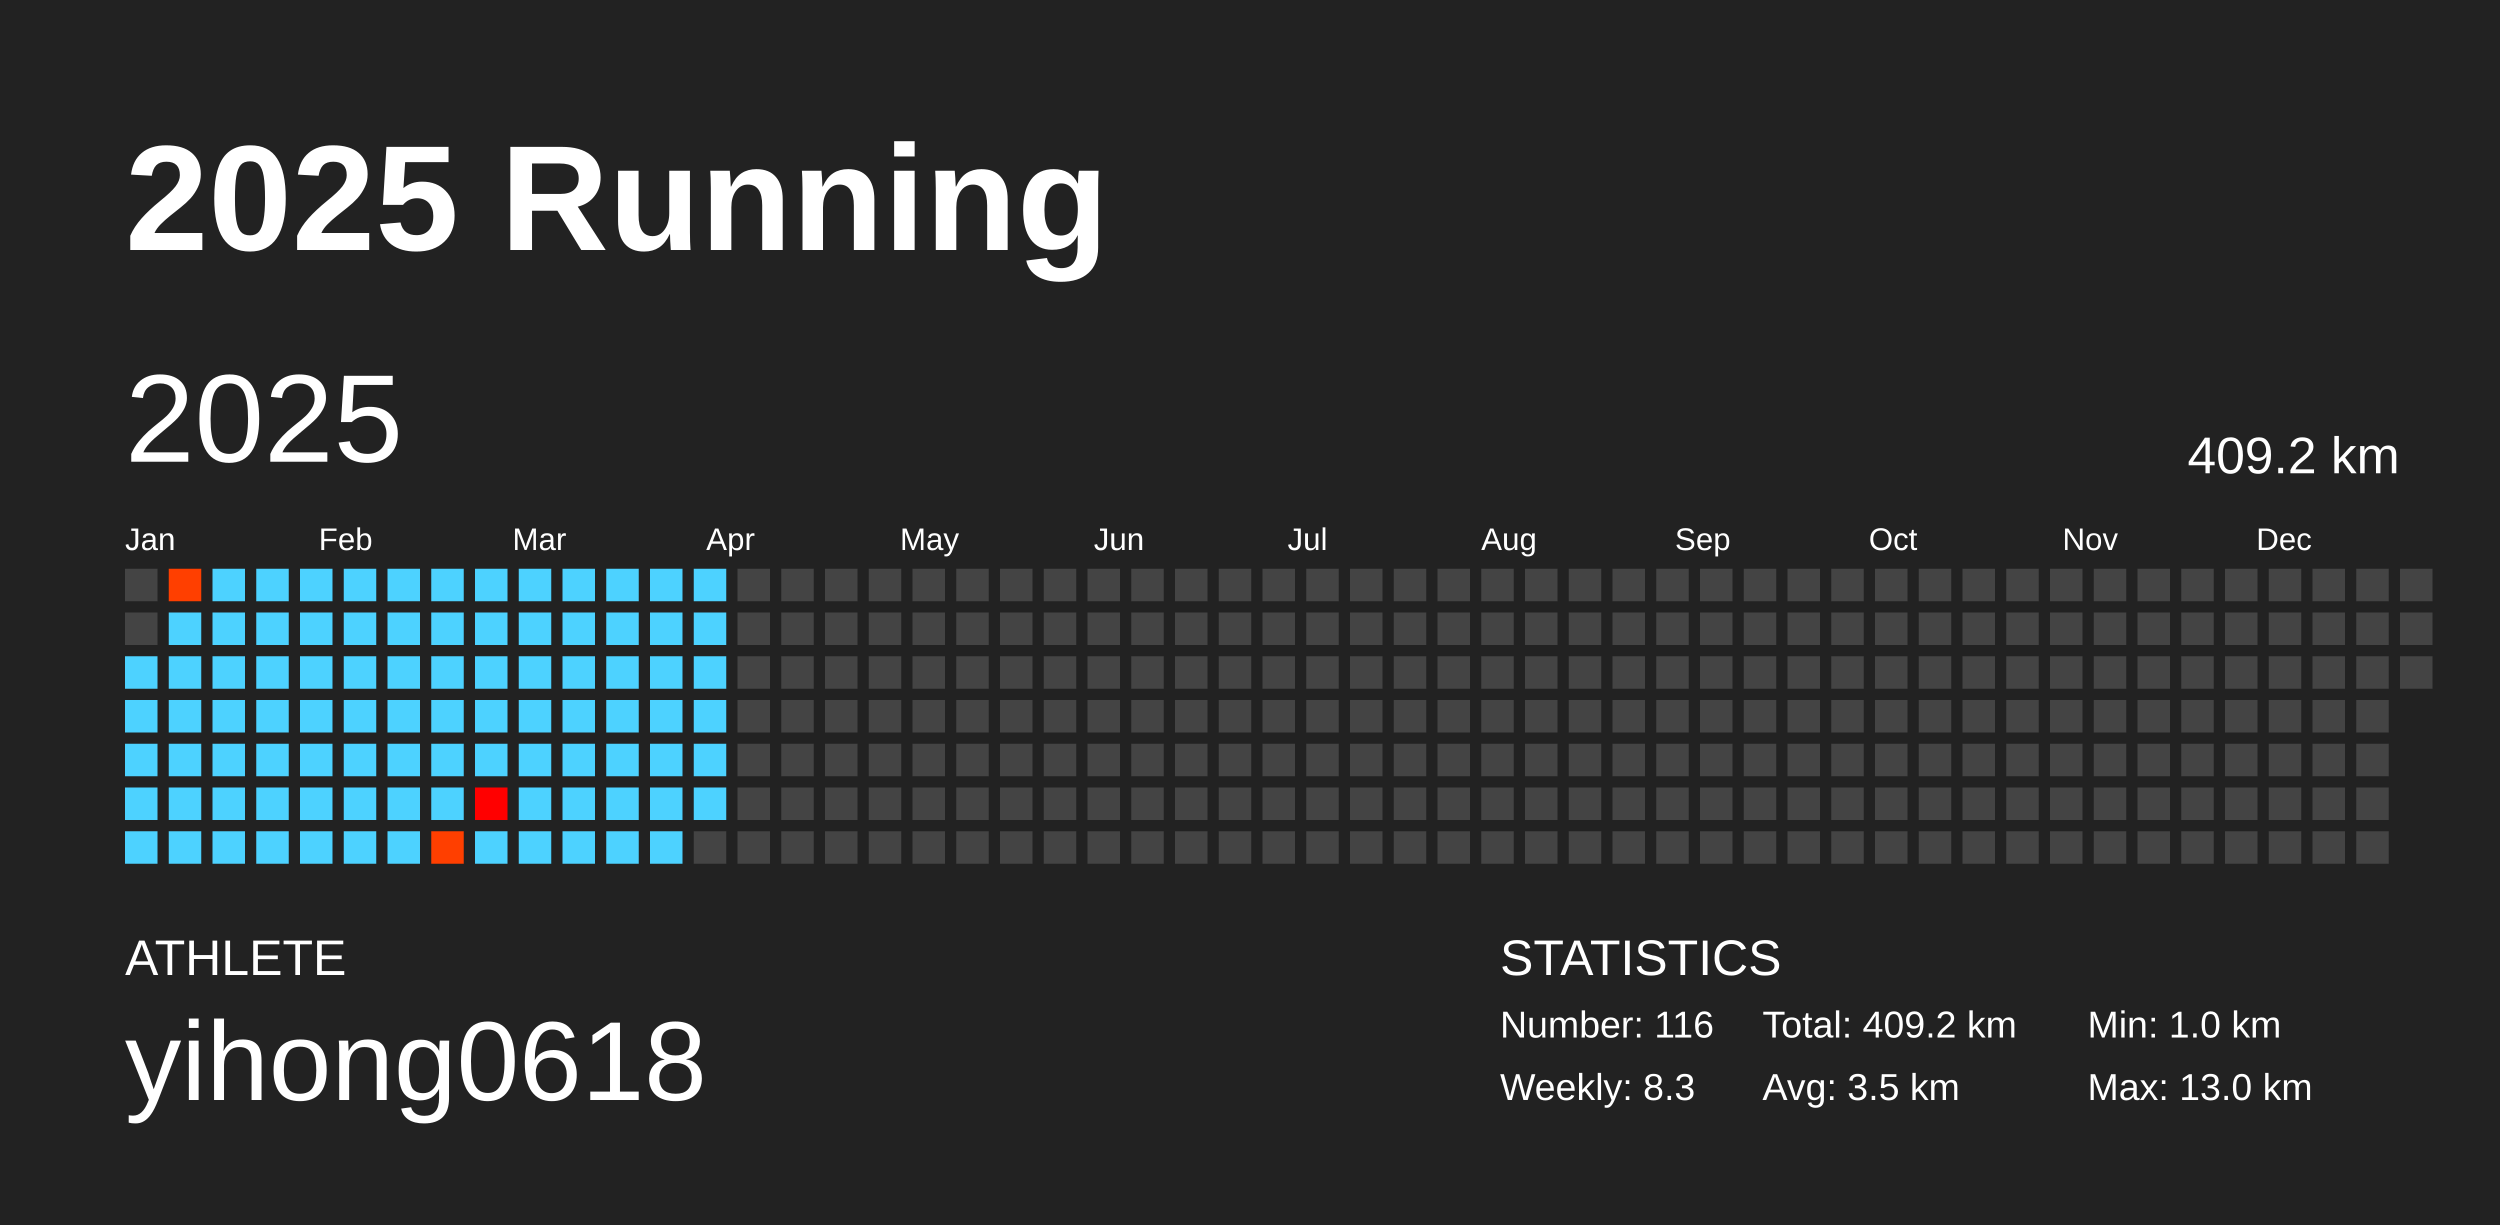
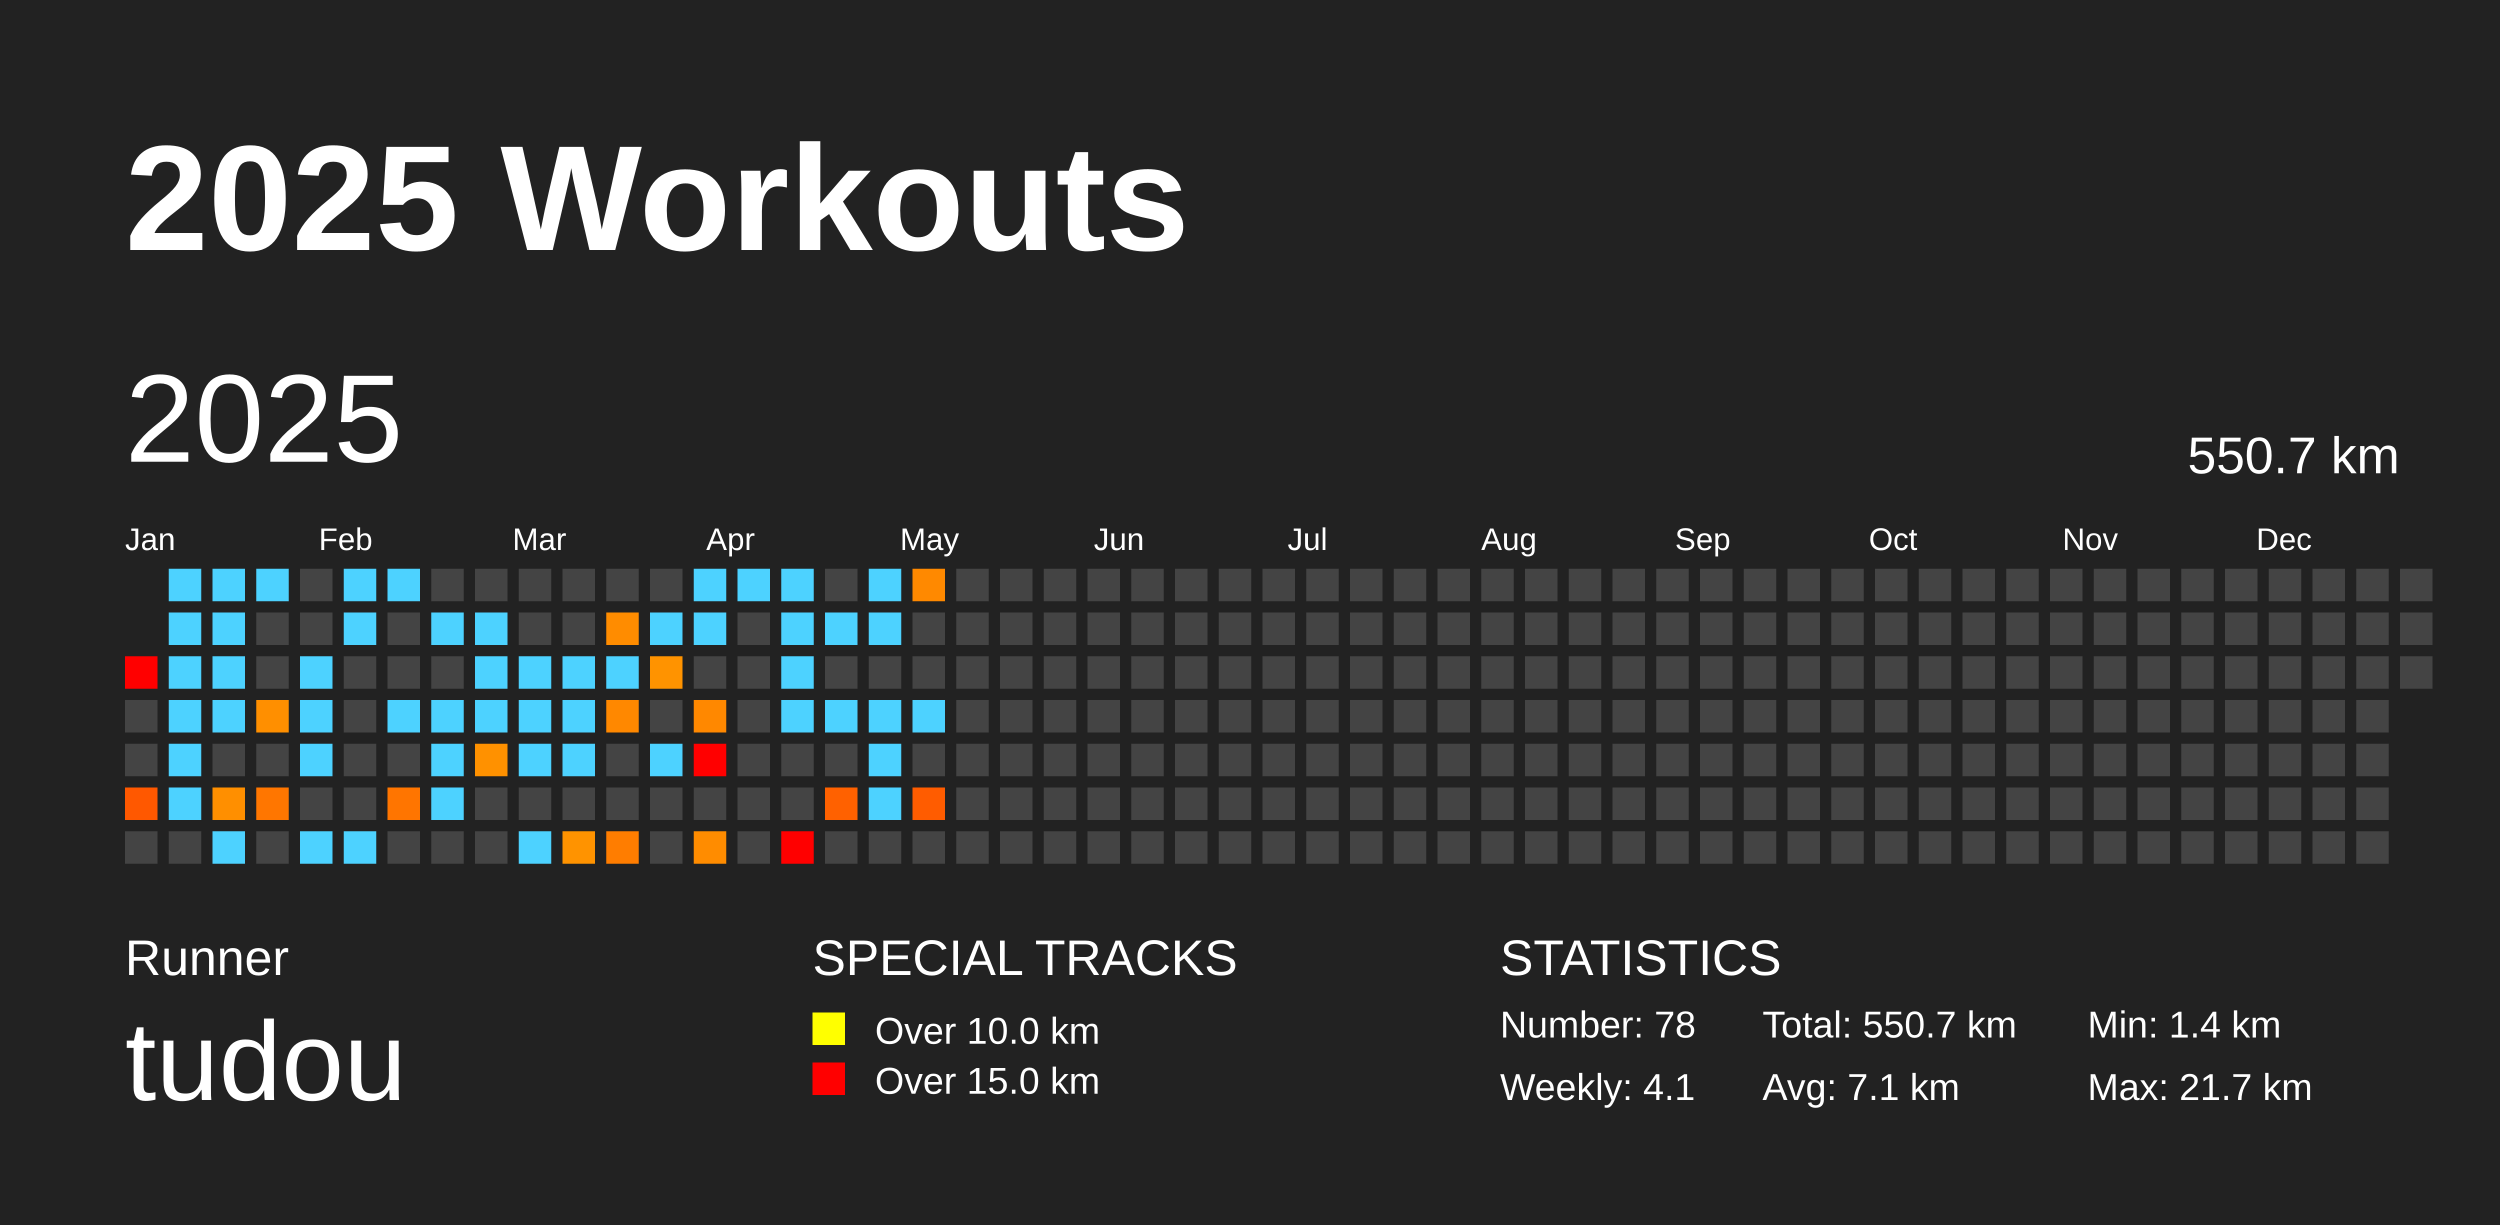
<svg xmlns="http://www.w3.org/2000/svg" baseProfile="full" height="98mm" version="1.1" viewBox="0,0,200,98" width="200mm">
  <defs />
  <rect fill="#222222" height="98" width="200" x="0" y="0" />
-   <text fill="#FFFFFF" style="font-size:12px; font-family:Arial; font-weight:bold;" x="10" y="20">2025 Running</text>
-   <text fill="#FFFFFF" style="font-size:4px; font-family:Arial" x="10" y="78">ATHLETE</text>
-   <text fill="#FFFFFF" style="font-size:9px; font-family:Arial" x="10" y="88">yihong0618</text>
+   <text fill="#FFFFFF" style="font-size:12px; font-family:Arial; font-weight:bold;" x="10" y="20">2025 Workouts</text>
+   <text fill="#FFFFFF" style="font-size:4px; font-family:Arial" x="10" y="78">Runner</text>
+   <text fill="#FFFFFF" style="font-size:9px; font-family:Arial" x="10" y="88">tudou</text>
+   <text fill="#FFFFFF" style="font-size:4px; font-family:Arial" x="65" y="78">SPECIAL TRACKS</text>
+   <rect fill="yellow" height="2.6" width="2.6" x="65" y="81" />
+   <text fill="#FFFFFF" style="font-size:3px; font-family:Arial" x="70" y="83.5">Over 10.0 km</text>
+   <rect fill="red" height="2.6" width="2.6" x="65" y="85" />
+   <text fill="#FFFFFF" style="font-size:3px; font-family:Arial" x="70" y="87.5">Over 15.0 km</text>
  <text fill="#FFFFFF" style="font-size:4px; font-family:Arial" x="120" y="78">STATISTICS</text>
-   <text fill="#FFFFFF" style="font-size:3px; font-family:Arial" x="120" y="83">Number: 116</text>
-   <text fill="#FFFFFF" style="font-size:3px; font-family:Arial" x="120" y="88">Weekly: 8.3</text>
-   <text fill="#FFFFFF" style="font-size:3px; font-family:Arial" x="141" y="83">Total: 409.2 km</text>
-   <text fill="#FFFFFF" style="font-size:3px; font-family:Arial" x="141" y="88">Avg: 3.5 km</text>
-   <text fill="#FFFFFF" style="font-size:3px; font-family:Arial" x="167" y="83">Min: 1.0 km</text>
-   <text fill="#FFFFFF" style="font-size:3px; font-family:Arial" x="167" y="88">Max: 13.0 km</text>
+   <text fill="#FFFFFF" style="font-size:3px; font-family:Arial" x="120" y="83">Number: 78</text>
+   <text fill="#FFFFFF" style="font-size:3px; font-family:Arial" x="120" y="88">Weekly: 4.1</text>
+   <text fill="#FFFFFF" style="font-size:3px; font-family:Arial" x="141" y="83">Total: 550.7 km</text>
+   <text fill="#FFFFFF" style="font-size:3px; font-family:Arial" x="141" y="88">Avg: 7.1 km</text>
+   <text fill="#FFFFFF" style="font-size:3px; font-family:Arial" x="167" y="83">Min: 1.4 km</text>
+   <text fill="#FFFFFF" style="font-size:3px; font-family:Arial" x="167" y="88">Max: 21.7 km</text>
  <text dominant-baseline="hanging" fill="#FFFFFF" style="font-size:10.0px; font-family:Arial;" x="10" y="30">2025</text>
-   <text dominant-baseline="hanging" fill="#FFFFFF" style="font-size:4.125px; font-family:Arial;" x="175" y="35">409.2 km</text>
+   <text dominant-baseline="hanging" fill="#FFFFFF" style="font-size:4.125px; font-family:Arial;" x="175" y="35">550.7 km</text>
  <text fill="#FFFFFF" style="font-size:2.5px; font-family:Arial" x="10.0" y="44">Jan</text>
  <text fill="#FFFFFF" style="font-size:2.5px; font-family:Arial" x="25.5" y="44">Feb</text>
  <text fill="#FFFFFF" style="font-size:2.5px; font-family:Arial" x="41.0" y="44">Mar</text>
  <text fill="#FFFFFF" style="font-size:2.5px; font-family:Arial" x="56.5" y="44">Apr</text>
  <text fill="#FFFFFF" style="font-size:2.5px; font-family:Arial" x="72.0" y="44">May</text>
  <text fill="#FFFFFF" style="font-size:2.5px; font-family:Arial" x="87.5" y="44">Jun</text>
  <text fill="#FFFFFF" style="font-size:2.5px; font-family:Arial" x="103.0" y="44">Jul</text>
  <text fill="#FFFFFF" style="font-size:2.5px; font-family:Arial" x="118.5" y="44">Aug</text>
  <text fill="#FFFFFF" style="font-size:2.5px; font-family:Arial" x="134.0" y="44">Sep</text>
  <text fill="#FFFFFF" style="font-size:2.5px; font-family:Arial" x="149.5" y="44">Oct</text>
  <text fill="#FFFFFF" style="font-size:2.5px; font-family:Arial" x="165.0" y="44">Nov</text>
  <text fill="#FFFFFF" style="font-size:2.5px; font-family:Arial" x="180.5" y="44">Dec</text>
-   <rect fill="#444444" height="2.6" width="2.6" x="10.0" y="45.5" />
-   <rect fill="#444444" height="2.6" width="2.6" x="10.0" y="49.0" />
-   <rect fill="#4dd2ff" height="2.6" width="2.6" x="10.0" y="52.5" />
-   <rect fill="#4dd2ff" height="2.6" width="2.6" x="10.0" y="56.0" />
-   <rect fill="#4dd2ff" height="2.6" width="2.6" x="10.0" y="59.5" />
-   <rect fill="#4dd2ff" height="2.6" width="2.6" x="10.0" y="63.0" />
-   <rect fill="#4dd2ff" height="2.6" width="2.6" x="10.0" y="66.5" />
-   <rect fill="#ff3f00" height="2.6" width="2.6" x="13.5" y="45.5" />
+   <rect fill="red" height="2.6" width="2.6" x="10.0" y="52.5" />
+   <rect fill="#444444" height="2.6" width="2.6" x="10.0" y="56.0" />
+   <rect fill="#444444" height="2.6" width="2.6" x="10.0" y="59.5" />
+   <rect fill="#ff5800" height="2.6" width="2.6" x="10.0" y="63.0" />
+   <rect fill="#444444" height="2.6" width="2.6" x="10.0" y="66.5" />
+   <rect fill="#4dd2ff" height="2.6" width="2.6" x="13.5" y="45.5" />
  <rect fill="#4dd2ff" height="2.6" width="2.6" x="13.5" y="49.0" />
  <rect fill="#4dd2ff" height="2.6" width="2.6" x="13.5" y="52.5" />
  <rect fill="#4dd2ff" height="2.6" width="2.6" x="13.5" y="56.0" />
  <rect fill="#4dd2ff" height="2.6" width="2.6" x="13.5" y="59.5" />
  <rect fill="#4dd2ff" height="2.6" width="2.6" x="13.5" y="63.0" />
-   <rect fill="#4dd2ff" height="2.6" width="2.6" x="13.5" y="66.5" />
+   <rect fill="#444444" height="2.6" width="2.6" x="13.5" y="66.5" />
  <rect fill="#4dd2ff" height="2.6" width="2.6" x="17.0" y="45.5" />
  <rect fill="#4dd2ff" height="2.6" width="2.6" x="17.0" y="49.0" />
  <rect fill="#4dd2ff" height="2.6" width="2.6" x="17.0" y="52.5" />
  <rect fill="#4dd2ff" height="2.6" width="2.6" x="17.0" y="56.0" />
-   <rect fill="#4dd2ff" height="2.6" width="2.6" x="17.0" y="59.5" />
-   <rect fill="#4dd2ff" height="2.6" width="2.6" x="17.0" y="63.0" />
+   <rect fill="#444444" height="2.6" width="2.6" x="17.0" y="59.5" />
+   <rect fill="#ff8f00" height="2.6" width="2.6" x="17.0" y="63.0" />
  <rect fill="#4dd2ff" height="2.6" width="2.6" x="17.0" y="66.5" />
  <rect fill="#4dd2ff" height="2.6" width="2.6" x="20.5" y="45.5" />
-   <rect fill="#4dd2ff" height="2.6" width="2.6" x="20.5" y="49.0" />
-   <rect fill="#4dd2ff" height="2.6" width="2.6" x="20.5" y="52.5" />
-   <rect fill="#4dd2ff" height="2.6" width="2.6" x="20.5" y="56.0" />
-   <rect fill="#4dd2ff" height="2.6" width="2.6" x="20.5" y="59.5" />
-   <rect fill="#4dd2ff" height="2.6" width="2.6" x="20.5" y="63.0" />
-   <rect fill="#4dd2ff" height="2.6" width="2.6" x="20.5" y="66.5" />
-   <rect fill="#4dd2ff" height="2.6" width="2.6" x="24.0" y="45.5" />
-   <rect fill="#4dd2ff" height="2.6" width="2.6" x="24.0" y="49.0" />
+   <rect fill="#444444" height="2.6" width="2.6" x="20.5" y="49.0" />
+   <rect fill="#444444" height="2.6" width="2.6" x="20.5" y="52.5" />
+   <rect fill="#ff8f00" height="2.6" width="2.6" x="20.5" y="56.0" />
+   <rect fill="#444444" height="2.6" width="2.6" x="20.5" y="59.5" />
+   <rect fill="#ff7600" height="2.6" width="2.6" x="20.5" y="63.0" />
+   <rect fill="#444444" height="2.6" width="2.6" x="20.5" y="66.5" />
+   <rect fill="#444444" height="2.6" width="2.6" x="24.0" y="45.5" />
+   <rect fill="#444444" height="2.6" width="2.6" x="24.0" y="49.0" />
  <rect fill="#4dd2ff" height="2.6" width="2.6" x="24.0" y="52.5" />
  <rect fill="#4dd2ff" height="2.6" width="2.6" x="24.0" y="56.0" />
  <rect fill="#4dd2ff" height="2.6" width="2.6" x="24.0" y="59.5" />
-   <rect fill="#4dd2ff" height="2.6" width="2.6" x="24.0" y="63.0" />
+   <rect fill="#444444" height="2.6" width="2.6" x="24.0" y="63.0" />
  <rect fill="#4dd2ff" height="2.6" width="2.6" x="24.0" y="66.5" />
  <rect fill="#4dd2ff" height="2.6" width="2.6" x="27.5" y="45.5" />
  <rect fill="#4dd2ff" height="2.6" width="2.6" x="27.5" y="49.0" />
-   <rect fill="#4dd2ff" height="2.6" width="2.6" x="27.5" y="52.5" />
-   <rect fill="#4dd2ff" height="2.6" width="2.6" x="27.5" y="56.0" />
-   <rect fill="#4dd2ff" height="2.6" width="2.6" x="27.5" y="59.5" />
-   <rect fill="#4dd2ff" height="2.6" width="2.6" x="27.5" y="63.0" />
+   <rect fill="#444444" height="2.6" width="2.6" x="27.5" y="52.5" />
+   <rect fill="#444444" height="2.6" width="2.6" x="27.5" y="56.0" />
+   <rect fill="#444444" height="2.6" width="2.6" x="27.5" y="59.5" />
+   <rect fill="#444444" height="2.6" width="2.6" x="27.5" y="63.0" />
  <rect fill="#4dd2ff" height="2.6" width="2.6" x="27.5" y="66.5" />
  <rect fill="#4dd2ff" height="2.6" width="2.6" x="31.0" y="45.5" />
-   <rect fill="#4dd2ff" height="2.6" width="2.6" x="31.0" y="49.0" />
-   <rect fill="#4dd2ff" height="2.6" width="2.6" x="31.0" y="52.5" />
+   <rect fill="#444444" height="2.6" width="2.6" x="31.0" y="49.0" />
+   <rect fill="#444444" height="2.6" width="2.6" x="31.0" y="52.5" />
  <rect fill="#4dd2ff" height="2.6" width="2.6" x="31.0" y="56.0" />
-   <rect fill="#4dd2ff" height="2.6" width="2.6" x="31.0" y="59.5" />
-   <rect fill="#4dd2ff" height="2.6" width="2.6" x="31.0" y="63.0" />
-   <rect fill="#4dd2ff" height="2.6" width="2.6" x="31.0" y="66.5" />
-   <rect fill="#4dd2ff" height="2.6" width="2.6" x="34.5" y="45.5" />
+   <rect fill="#444444" height="2.6" width="2.6" x="31.0" y="59.5" />
+   <rect fill="#ff7500" height="2.6" width="2.6" x="31.0" y="63.0" />
+   <rect fill="#444444" height="2.6" width="2.6" x="31.0" y="66.5" />
+   <rect fill="#444444" height="2.6" width="2.6" x="34.5" y="45.5" />
  <rect fill="#4dd2ff" height="2.6" width="2.6" x="34.5" y="49.0" />
-   <rect fill="#4dd2ff" height="2.6" width="2.6" x="34.5" y="52.5" />
+   <rect fill="#444444" height="2.6" width="2.6" x="34.5" y="52.5" />
  <rect fill="#4dd2ff" height="2.6" width="2.6" x="34.5" y="56.0" />
  <rect fill="#4dd2ff" height="2.6" width="2.6" x="34.5" y="59.5" />
  <rect fill="#4dd2ff" height="2.6" width="2.6" x="34.5" y="63.0" />
-   <rect fill="#ff3f00" height="2.6" width="2.6" x="34.5" y="66.5" />
-   <rect fill="#4dd2ff" height="2.6" width="2.6" x="38.0" y="45.5" />
+   <rect fill="#444444" height="2.6" width="2.6" x="34.5" y="66.5" />
+   <rect fill="#444444" height="2.6" width="2.6" x="38.0" y="45.5" />
  <rect fill="#4dd2ff" height="2.6" width="2.6" x="38.0" y="49.0" />
  <rect fill="#4dd2ff" height="2.6" width="2.6" x="38.0" y="52.5" />
  <rect fill="#4dd2ff" height="2.6" width="2.6" x="38.0" y="56.0" />
-   <rect fill="#4dd2ff" height="2.6" width="2.6" x="38.0" y="59.5" />
-   <rect fill="#ff0000" height="2.6" width="2.6" x="38.0" y="63.0" />
-   <rect fill="#4dd2ff" height="2.6" width="2.6" x="38.0" y="66.5" />
-   <rect fill="#4dd2ff" height="2.6" width="2.6" x="41.5" y="45.5" />
-   <rect fill="#4dd2ff" height="2.6" width="2.6" x="41.5" y="49.0" />
+   <rect fill="#ff9100" height="2.6" width="2.6" x="38.0" y="59.5" />
+   <rect fill="#444444" height="2.6" width="2.6" x="38.0" y="63.0" />
+   <rect fill="#444444" height="2.6" width="2.6" x="38.0" y="66.5" />
+   <rect fill="#444444" height="2.6" width="2.6" x="41.5" y="45.5" />
+   <rect fill="#444444" height="2.6" width="2.6" x="41.5" y="49.0" />
  <rect fill="#4dd2ff" height="2.6" width="2.6" x="41.5" y="52.5" />
  <rect fill="#4dd2ff" height="2.6" width="2.6" x="41.5" y="56.0" />
  <rect fill="#4dd2ff" height="2.6" width="2.6" x="41.5" y="59.5" />
-   <rect fill="#4dd2ff" height="2.6" width="2.6" x="41.5" y="63.0" />
+   <rect fill="#444444" height="2.6" width="2.6" x="41.5" y="63.0" />
  <rect fill="#4dd2ff" height="2.6" width="2.6" x="41.5" y="66.5" />
-   <rect fill="#4dd2ff" height="2.6" width="2.6" x="45.0" y="45.5" />
-   <rect fill="#4dd2ff" height="2.6" width="2.6" x="45.0" y="49.0" />
+   <rect fill="#444444" height="2.6" width="2.6" x="45.0" y="45.5" />
+   <rect fill="#444444" height="2.6" width="2.6" x="45.0" y="49.0" />
  <rect fill="#4dd2ff" height="2.6" width="2.6" x="45.0" y="52.5" />
  <rect fill="#4dd2ff" height="2.6" width="2.6" x="45.0" y="56.0" />
  <rect fill="#4dd2ff" height="2.6" width="2.6" x="45.0" y="59.5" />
-   <rect fill="#4dd2ff" height="2.6" width="2.6" x="45.0" y="63.0" />
-   <rect fill="#4dd2ff" height="2.6" width="2.6" x="45.0" y="66.5" />
-   <rect fill="#4dd2ff" height="2.6" width="2.6" x="48.5" y="45.5" />
-   <rect fill="#4dd2ff" height="2.6" width="2.6" x="48.5" y="49.0" />
+   <rect fill="#444444" height="2.6" width="2.6" x="45.0" y="63.0" />
+   <rect fill="#ff9300" height="2.6" width="2.6" x="45.0" y="66.5" />
+   <rect fill="#444444" height="2.6" width="2.6" x="48.5" y="45.5" />
+   <rect fill="#ff8c00" height="2.6" width="2.6" x="48.5" y="49.0" />
  <rect fill="#4dd2ff" height="2.6" width="2.6" x="48.5" y="52.5" />
-   <rect fill="#4dd2ff" height="2.6" width="2.6" x="48.5" y="56.0" />
-   <rect fill="#4dd2ff" height="2.6" width="2.6" x="48.5" y="59.5" />
-   <rect fill="#4dd2ff" height="2.6" width="2.6" x="48.5" y="63.0" />
-   <rect fill="#4dd2ff" height="2.6" width="2.6" x="48.5" y="66.5" />
-   <rect fill="#4dd2ff" height="2.6" width="2.6" x="52.0" y="45.5" />
+   <rect fill="#ff8800" height="2.6" width="2.6" x="48.5" y="56.0" />
+   <rect fill="#444444" height="2.6" width="2.6" x="48.5" y="59.5" />
+   <rect fill="#444444" height="2.6" width="2.6" x="48.5" y="63.0" />
+   <rect fill="#ff7d00" height="2.6" width="2.6" x="48.5" y="66.5" />
+   <rect fill="#444444" height="2.6" width="2.6" x="52.0" y="45.5" />
  <rect fill="#4dd2ff" height="2.6" width="2.6" x="52.0" y="49.0" />
-   <rect fill="#4dd2ff" height="2.6" width="2.6" x="52.0" y="52.5" />
-   <rect fill="#4dd2ff" height="2.6" width="2.6" x="52.0" y="56.0" />
+   <rect fill="#ff9300" height="2.6" width="2.6" x="52.0" y="52.5" />
+   <rect fill="#444444" height="2.6" width="2.6" x="52.0" y="56.0" />
  <rect fill="#4dd2ff" height="2.6" width="2.6" x="52.0" y="59.5" />
-   <rect fill="#4dd2ff" height="2.6" width="2.6" x="52.0" y="63.0" />
-   <rect fill="#4dd2ff" height="2.6" width="2.6" x="52.0" y="66.5" />
+   <rect fill="#444444" height="2.6" width="2.6" x="52.0" y="63.0" />
+   <rect fill="#444444" height="2.6" width="2.6" x="52.0" y="66.5" />
  <rect fill="#4dd2ff" height="2.6" width="2.6" x="55.5" y="45.5" />
  <rect fill="#4dd2ff" height="2.6" width="2.6" x="55.5" y="49.0" />
-   <rect fill="#4dd2ff" height="2.6" width="2.6" x="55.5" y="52.5" />
-   <rect fill="#4dd2ff" height="2.6" width="2.6" x="55.5" y="56.0" />
-   <rect fill="#4dd2ff" height="2.6" width="2.6" x="55.5" y="59.5" />
-   <rect fill="#4dd2ff" height="2.6" width="2.6" x="55.5" y="63.0" />
-   <rect fill="#444444" height="2.6" width="2.6" x="55.5" y="66.5" />
-   <rect fill="#444444" height="2.6" width="2.6" x="59.0" y="45.5" />
+   <rect fill="#444444" height="2.6" width="2.6" x="55.5" y="52.5" />
+   <rect fill="#ff8800" height="2.6" width="2.6" x="55.5" y="56.0" />
+   <rect fill="red" height="2.6" width="2.6" x="55.5" y="59.5" />
+   <rect fill="#444444" height="2.6" width="2.6" x="55.5" y="63.0" />
+   <rect fill="#ff8c00" height="2.6" width="2.6" x="55.5" y="66.5" />
+   <rect fill="#4dd2ff" height="2.6" width="2.6" x="59.0" y="45.5" />
  <rect fill="#444444" height="2.6" width="2.6" x="59.0" y="49.0" />
  <rect fill="#444444" height="2.6" width="2.6" x="59.0" y="52.5" />
  <rect fill="#444444" height="2.6" width="2.6" x="59.0" y="56.0" />
  <rect fill="#444444" height="2.6" width="2.6" x="59.0" y="59.5" />
  <rect fill="#444444" height="2.6" width="2.6" x="59.0" y="63.0" />
  <rect fill="#444444" height="2.6" width="2.6" x="59.0" y="66.5" />
-   <rect fill="#444444" height="2.6" width="2.6" x="62.5" y="45.5" />
-   <rect fill="#444444" height="2.6" width="2.6" x="62.5" y="49.0" />
-   <rect fill="#444444" height="2.6" width="2.6" x="62.5" y="52.5" />
-   <rect fill="#444444" height="2.6" width="2.6" x="62.5" y="56.0" />
+   <rect fill="#4dd2ff" height="2.6" width="2.6" x="62.5" y="45.5" />
+   <rect fill="#4dd2ff" height="2.6" width="2.6" x="62.5" y="49.0" />
+   <rect fill="#4dd2ff" height="2.6" width="2.6" x="62.5" y="52.5" />
+   <rect fill="#4dd2ff" height="2.6" width="2.6" x="62.5" y="56.0" />
  <rect fill="#444444" height="2.6" width="2.6" x="62.5" y="59.5" />
  <rect fill="#444444" height="2.6" width="2.6" x="62.5" y="63.0" />
-   <rect fill="#444444" height="2.6" width="2.6" x="62.5" y="66.5" />
+   <rect fill="red" height="2.6" width="2.6" x="62.5" y="66.5" />
  <rect fill="#444444" height="2.6" width="2.6" x="66.0" y="45.5" />
-   <rect fill="#444444" height="2.6" width="2.6" x="66.0" y="49.0" />
+   <rect fill="#4dd2ff" height="2.6" width="2.6" x="66.0" y="49.0" />
  <rect fill="#444444" height="2.6" width="2.6" x="66.0" y="52.5" />
-   <rect fill="#444444" height="2.6" width="2.6" x="66.0" y="56.0" />
+   <rect fill="#4dd2ff" height="2.6" width="2.6" x="66.0" y="56.0" />
  <rect fill="#444444" height="2.6" width="2.6" x="66.0" y="59.5" />
-   <rect fill="#444444" height="2.6" width="2.6" x="66.0" y="63.0" />
+   <rect fill="#ff6100" height="2.6" width="2.6" x="66.0" y="63.0" />
  <rect fill="#444444" height="2.6" width="2.6" x="66.0" y="66.5" />
-   <rect fill="#444444" height="2.6" width="2.6" x="69.5" y="45.5" />
-   <rect fill="#444444" height="2.6" width="2.6" x="69.5" y="49.0" />
+   <rect fill="#4dd2ff" height="2.6" width="2.6" x="69.5" y="45.5" />
+   <rect fill="#4dd2ff" height="2.6" width="2.6" x="69.5" y="49.0" />
  <rect fill="#444444" height="2.6" width="2.6" x="69.5" y="52.5" />
-   <rect fill="#444444" height="2.6" width="2.6" x="69.5" y="56.0" />
-   <rect fill="#444444" height="2.6" width="2.6" x="69.5" y="59.5" />
-   <rect fill="#444444" height="2.6" width="2.6" x="69.5" y="63.0" />
+   <rect fill="#4dd2ff" height="2.6" width="2.6" x="69.5" y="56.0" />
+   <rect fill="#4dd2ff" height="2.6" width="2.6" x="69.5" y="59.5" />
+   <rect fill="#4dd2ff" height="2.6" width="2.6" x="69.5" y="63.0" />
  <rect fill="#444444" height="2.6" width="2.6" x="69.5" y="66.5" />
-   <rect fill="#444444" height="2.6" width="2.6" x="73.0" y="45.5" />
+   <rect fill="#ff8900" height="2.6" width="2.6" x="73.0" y="45.5" />
  <rect fill="#444444" height="2.6" width="2.6" x="73.0" y="49.0" />
  <rect fill="#444444" height="2.6" width="2.6" x="73.0" y="52.5" />
-   <rect fill="#444444" height="2.6" width="2.6" x="73.0" y="56.0" />
+   <rect fill="#4dd2ff" height="2.6" width="2.6" x="73.0" y="56.0" />
  <rect fill="#444444" height="2.6" width="2.6" x="73.0" y="59.5" />
-   <rect fill="#444444" height="2.6" width="2.6" x="73.0" y="63.0" />
+   <rect fill="#ff5c00" height="2.6" width="2.6" x="73.0" y="63.0" />
  <rect fill="#444444" height="2.6" width="2.6" x="73.0" y="66.5" />
  <rect fill="#444444" height="2.6" width="2.6" x="76.5" y="45.5" />
  <rect fill="#444444" height="2.6" width="2.6" x="76.5" y="49.0" />
  <rect fill="#444444" height="2.6" width="2.6" x="76.5" y="52.5" />
  <rect fill="#444444" height="2.6" width="2.6" x="76.5" y="56.0" />
  <rect fill="#444444" height="2.6" width="2.6" x="76.5" y="59.5" />
  <rect fill="#444444" height="2.6" width="2.6" x="76.5" y="63.0" />
  <rect fill="#444444" height="2.6" width="2.6" x="76.5" y="66.5" />
  <rect fill="#444444" height="2.6" width="2.6" x="80.0" y="45.5" />
  <rect fill="#444444" height="2.6" width="2.6" x="80.0" y="49.0" />
  <rect fill="#444444" height="2.6" width="2.6" x="80.0" y="52.5" />
  <rect fill="#444444" height="2.6" width="2.6" x="80.0" y="56.0" />
  <rect fill="#444444" height="2.6" width="2.6" x="80.0" y="59.5" />
  <rect fill="#444444" height="2.6" width="2.6" x="80.0" y="63.0" />
  <rect fill="#444444" height="2.6" width="2.6" x="80.0" y="66.5" />
  <rect fill="#444444" height="2.6" width="2.6" x="83.5" y="45.5" />
  <rect fill="#444444" height="2.6" width="2.6" x="83.5" y="49.0" />
  <rect fill="#444444" height="2.6" width="2.6" x="83.5" y="52.5" />
  <rect fill="#444444" height="2.6" width="2.6" x="83.5" y="56.0" />
  <rect fill="#444444" height="2.6" width="2.6" x="83.5" y="59.5" />
  <rect fill="#444444" height="2.6" width="2.6" x="83.5" y="63.0" />
  <rect fill="#444444" height="2.6" width="2.6" x="83.5" y="66.5" />
  <rect fill="#444444" height="2.6" width="2.6" x="87.0" y="45.5" />
  <rect fill="#444444" height="2.6" width="2.6" x="87.0" y="49.0" />
  <rect fill="#444444" height="2.6" width="2.6" x="87.0" y="52.5" />
  <rect fill="#444444" height="2.6" width="2.6" x="87.0" y="56.0" />
  <rect fill="#444444" height="2.6" width="2.6" x="87.0" y="59.5" />
  <rect fill="#444444" height="2.6" width="2.6" x="87.0" y="63.0" />
  <rect fill="#444444" height="2.6" width="2.6" x="87.0" y="66.5" />
  <rect fill="#444444" height="2.6" width="2.6" x="90.5" y="45.5" />
  <rect fill="#444444" height="2.6" width="2.6" x="90.5" y="49.0" />
  <rect fill="#444444" height="2.6" width="2.6" x="90.5" y="52.5" />
  <rect fill="#444444" height="2.6" width="2.6" x="90.5" y="56.0" />
  <rect fill="#444444" height="2.6" width="2.6" x="90.5" y="59.5" />
  <rect fill="#444444" height="2.6" width="2.6" x="90.5" y="63.0" />
  <rect fill="#444444" height="2.6" width="2.6" x="90.5" y="66.5" />
  <rect fill="#444444" height="2.6" width="2.6" x="94.0" y="45.5" />
  <rect fill="#444444" height="2.6" width="2.6" x="94.0" y="49.0" />
  <rect fill="#444444" height="2.6" width="2.6" x="94.0" y="52.5" />
  <rect fill="#444444" height="2.6" width="2.6" x="94.0" y="56.0" />
  <rect fill="#444444" height="2.6" width="2.6" x="94.0" y="59.5" />
  <rect fill="#444444" height="2.6" width="2.6" x="94.0" y="63.0" />
  <rect fill="#444444" height="2.6" width="2.6" x="94.0" y="66.5" />
  <rect fill="#444444" height="2.6" width="2.6" x="97.5" y="45.5" />
  <rect fill="#444444" height="2.6" width="2.6" x="97.5" y="49.0" />
  <rect fill="#444444" height="2.6" width="2.6" x="97.5" y="52.5" />
  <rect fill="#444444" height="2.6" width="2.6" x="97.5" y="56.0" />
  <rect fill="#444444" height="2.6" width="2.6" x="97.5" y="59.5" />
  <rect fill="#444444" height="2.6" width="2.6" x="97.5" y="63.0" />
  <rect fill="#444444" height="2.6" width="2.6" x="97.5" y="66.5" />
  <rect fill="#444444" height="2.6" width="2.6" x="101.0" y="45.5" />
  <rect fill="#444444" height="2.6" width="2.6" x="101.0" y="49.0" />
  <rect fill="#444444" height="2.6" width="2.6" x="101.0" y="52.5" />
  <rect fill="#444444" height="2.6" width="2.6" x="101.0" y="56.0" />
  <rect fill="#444444" height="2.6" width="2.6" x="101.0" y="59.5" />
  <rect fill="#444444" height="2.6" width="2.6" x="101.0" y="63.0" />
  <rect fill="#444444" height="2.6" width="2.6" x="101.0" y="66.5" />
  <rect fill="#444444" height="2.6" width="2.6" x="104.5" y="45.5" />
  <rect fill="#444444" height="2.6" width="2.6" x="104.5" y="49.0" />
  <rect fill="#444444" height="2.6" width="2.6" x="104.5" y="52.5" />
  <rect fill="#444444" height="2.6" width="2.6" x="104.5" y="56.0" />
  <rect fill="#444444" height="2.6" width="2.6" x="104.5" y="59.5" />
  <rect fill="#444444" height="2.6" width="2.6" x="104.5" y="63.0" />
  <rect fill="#444444" height="2.6" width="2.6" x="104.5" y="66.5" />
  <rect fill="#444444" height="2.6" width="2.6" x="108.0" y="45.5" />
  <rect fill="#444444" height="2.6" width="2.6" x="108.0" y="49.0" />
  <rect fill="#444444" height="2.6" width="2.6" x="108.0" y="52.5" />
  <rect fill="#444444" height="2.6" width="2.6" x="108.0" y="56.0" />
  <rect fill="#444444" height="2.6" width="2.6" x="108.0" y="59.5" />
  <rect fill="#444444" height="2.6" width="2.6" x="108.0" y="63.0" />
  <rect fill="#444444" height="2.6" width="2.6" x="108.0" y="66.5" />
  <rect fill="#444444" height="2.6" width="2.6" x="111.5" y="45.5" />
  <rect fill="#444444" height="2.6" width="2.6" x="111.5" y="49.0" />
  <rect fill="#444444" height="2.6" width="2.6" x="111.5" y="52.5" />
  <rect fill="#444444" height="2.6" width="2.6" x="111.5" y="56.0" />
  <rect fill="#444444" height="2.6" width="2.6" x="111.5" y="59.5" />
  <rect fill="#444444" height="2.6" width="2.6" x="111.5" y="63.0" />
  <rect fill="#444444" height="2.6" width="2.6" x="111.5" y="66.5" />
  <rect fill="#444444" height="2.6" width="2.6" x="115.0" y="45.5" />
  <rect fill="#444444" height="2.6" width="2.6" x="115.0" y="49.0" />
  <rect fill="#444444" height="2.6" width="2.6" x="115.0" y="52.5" />
  <rect fill="#444444" height="2.6" width="2.6" x="115.0" y="56.0" />
  <rect fill="#444444" height="2.6" width="2.6" x="115.0" y="59.5" />
  <rect fill="#444444" height="2.6" width="2.6" x="115.0" y="63.0" />
  <rect fill="#444444" height="2.6" width="2.6" x="115.0" y="66.5" />
  <rect fill="#444444" height="2.6" width="2.6" x="118.5" y="45.5" />
  <rect fill="#444444" height="2.6" width="2.6" x="118.5" y="49.0" />
  <rect fill="#444444" height="2.6" width="2.6" x="118.5" y="52.5" />
  <rect fill="#444444" height="2.6" width="2.6" x="118.5" y="56.0" />
  <rect fill="#444444" height="2.6" width="2.6" x="118.5" y="59.5" />
  <rect fill="#444444" height="2.6" width="2.6" x="118.5" y="63.0" />
  <rect fill="#444444" height="2.6" width="2.6" x="118.5" y="66.5" />
  <rect fill="#444444" height="2.6" width="2.6" x="122.0" y="45.5" />
  <rect fill="#444444" height="2.6" width="2.6" x="122.0" y="49.0" />
  <rect fill="#444444" height="2.6" width="2.6" x="122.0" y="52.5" />
  <rect fill="#444444" height="2.6" width="2.6" x="122.0" y="56.0" />
  <rect fill="#444444" height="2.6" width="2.6" x="122.0" y="59.5" />
  <rect fill="#444444" height="2.6" width="2.6" x="122.0" y="63.0" />
  <rect fill="#444444" height="2.6" width="2.6" x="122.0" y="66.5" />
  <rect fill="#444444" height="2.6" width="2.6" x="125.5" y="45.5" />
  <rect fill="#444444" height="2.6" width="2.6" x="125.5" y="49.0" />
  <rect fill="#444444" height="2.6" width="2.6" x="125.5" y="52.5" />
  <rect fill="#444444" height="2.6" width="2.6" x="125.5" y="56.0" />
  <rect fill="#444444" height="2.6" width="2.6" x="125.5" y="59.5" />
  <rect fill="#444444" height="2.6" width="2.6" x="125.5" y="63.0" />
  <rect fill="#444444" height="2.6" width="2.6" x="125.5" y="66.5" />
  <rect fill="#444444" height="2.6" width="2.6" x="129.0" y="45.5" />
  <rect fill="#444444" height="2.6" width="2.6" x="129.0" y="49.0" />
  <rect fill="#444444" height="2.6" width="2.6" x="129.0" y="52.5" />
  <rect fill="#444444" height="2.6" width="2.6" x="129.0" y="56.0" />
  <rect fill="#444444" height="2.6" width="2.6" x="129.0" y="59.5" />
  <rect fill="#444444" height="2.6" width="2.6" x="129.0" y="63.0" />
  <rect fill="#444444" height="2.6" width="2.6" x="129.0" y="66.5" />
  <rect fill="#444444" height="2.6" width="2.6" x="132.5" y="45.5" />
  <rect fill="#444444" height="2.6" width="2.6" x="132.5" y="49.0" />
  <rect fill="#444444" height="2.6" width="2.6" x="132.5" y="52.5" />
  <rect fill="#444444" height="2.6" width="2.6" x="132.5" y="56.0" />
  <rect fill="#444444" height="2.6" width="2.6" x="132.5" y="59.5" />
  <rect fill="#444444" height="2.6" width="2.6" x="132.5" y="63.0" />
  <rect fill="#444444" height="2.6" width="2.6" x="132.5" y="66.5" />
  <rect fill="#444444" height="2.6" width="2.6" x="136.0" y="45.5" />
  <rect fill="#444444" height="2.6" width="2.6" x="136.0" y="49.0" />
  <rect fill="#444444" height="2.6" width="2.6" x="136.0" y="52.5" />
  <rect fill="#444444" height="2.6" width="2.6" x="136.0" y="56.0" />
  <rect fill="#444444" height="2.6" width="2.6" x="136.0" y="59.5" />
  <rect fill="#444444" height="2.6" width="2.6" x="136.0" y="63.0" />
  <rect fill="#444444" height="2.6" width="2.6" x="136.0" y="66.5" />
  <rect fill="#444444" height="2.6" width="2.6" x="139.5" y="45.5" />
  <rect fill="#444444" height="2.6" width="2.6" x="139.5" y="49.0" />
  <rect fill="#444444" height="2.6" width="2.6" x="139.5" y="52.5" />
  <rect fill="#444444" height="2.6" width="2.6" x="139.5" y="56.0" />
  <rect fill="#444444" height="2.6" width="2.6" x="139.5" y="59.5" />
  <rect fill="#444444" height="2.6" width="2.6" x="139.5" y="63.0" />
  <rect fill="#444444" height="2.6" width="2.6" x="139.5" y="66.5" />
  <rect fill="#444444" height="2.6" width="2.6" x="143.0" y="45.5" />
  <rect fill="#444444" height="2.6" width="2.6" x="143.0" y="49.0" />
  <rect fill="#444444" height="2.6" width="2.6" x="143.0" y="52.5" />
  <rect fill="#444444" height="2.6" width="2.6" x="143.0" y="56.0" />
  <rect fill="#444444" height="2.6" width="2.6" x="143.0" y="59.5" />
  <rect fill="#444444" height="2.6" width="2.6" x="143.0" y="63.0" />
  <rect fill="#444444" height="2.6" width="2.6" x="143.0" y="66.5" />
  <rect fill="#444444" height="2.6" width="2.6" x="146.5" y="45.5" />
  <rect fill="#444444" height="2.6" width="2.6" x="146.5" y="49.0" />
  <rect fill="#444444" height="2.6" width="2.6" x="146.5" y="52.5" />
  <rect fill="#444444" height="2.6" width="2.6" x="146.5" y="56.0" />
  <rect fill="#444444" height="2.6" width="2.6" x="146.5" y="59.5" />
  <rect fill="#444444" height="2.6" width="2.6" x="146.5" y="63.0" />
  <rect fill="#444444" height="2.6" width="2.6" x="146.5" y="66.5" />
  <rect fill="#444444" height="2.6" width="2.6" x="150.0" y="45.5" />
  <rect fill="#444444" height="2.6" width="2.6" x="150.0" y="49.0" />
  <rect fill="#444444" height="2.6" width="2.6" x="150.0" y="52.5" />
  <rect fill="#444444" height="2.6" width="2.6" x="150.0" y="56.0" />
  <rect fill="#444444" height="2.6" width="2.6" x="150.0" y="59.5" />
  <rect fill="#444444" height="2.6" width="2.6" x="150.0" y="63.0" />
  <rect fill="#444444" height="2.6" width="2.6" x="150.0" y="66.5" />
  <rect fill="#444444" height="2.6" width="2.6" x="153.5" y="45.5" />
  <rect fill="#444444" height="2.6" width="2.6" x="153.5" y="49.0" />
  <rect fill="#444444" height="2.6" width="2.6" x="153.5" y="52.5" />
  <rect fill="#444444" height="2.6" width="2.6" x="153.5" y="56.0" />
  <rect fill="#444444" height="2.6" width="2.6" x="153.5" y="59.5" />
  <rect fill="#444444" height="2.6" width="2.6" x="153.5" y="63.0" />
  <rect fill="#444444" height="2.6" width="2.6" x="153.5" y="66.5" />
  <rect fill="#444444" height="2.6" width="2.6" x="157.0" y="45.5" />
  <rect fill="#444444" height="2.6" width="2.6" x="157.0" y="49.0" />
  <rect fill="#444444" height="2.6" width="2.6" x="157.0" y="52.5" />
  <rect fill="#444444" height="2.6" width="2.6" x="157.0" y="56.0" />
  <rect fill="#444444" height="2.6" width="2.6" x="157.0" y="59.5" />
  <rect fill="#444444" height="2.6" width="2.6" x="157.0" y="63.0" />
  <rect fill="#444444" height="2.6" width="2.6" x="157.0" y="66.5" />
  <rect fill="#444444" height="2.6" width="2.6" x="160.5" y="45.5" />
  <rect fill="#444444" height="2.6" width="2.6" x="160.5" y="49.0" />
  <rect fill="#444444" height="2.6" width="2.6" x="160.5" y="52.5" />
  <rect fill="#444444" height="2.6" width="2.6" x="160.5" y="56.0" />
  <rect fill="#444444" height="2.6" width="2.6" x="160.5" y="59.5" />
  <rect fill="#444444" height="2.6" width="2.6" x="160.5" y="63.0" />
  <rect fill="#444444" height="2.6" width="2.6" x="160.5" y="66.5" />
  <rect fill="#444444" height="2.6" width="2.6" x="164.0" y="45.5" />
  <rect fill="#444444" height="2.6" width="2.6" x="164.0" y="49.0" />
  <rect fill="#444444" height="2.6" width="2.6" x="164.0" y="52.5" />
  <rect fill="#444444" height="2.6" width="2.6" x="164.0" y="56.0" />
  <rect fill="#444444" height="2.6" width="2.6" x="164.0" y="59.5" />
  <rect fill="#444444" height="2.6" width="2.6" x="164.0" y="63.0" />
  <rect fill="#444444" height="2.6" width="2.6" x="164.0" y="66.5" />
  <rect fill="#444444" height="2.6" width="2.6" x="167.5" y="45.5" />
  <rect fill="#444444" height="2.6" width="2.6" x="167.5" y="49.0" />
  <rect fill="#444444" height="2.6" width="2.6" x="167.5" y="52.5" />
  <rect fill="#444444" height="2.6" width="2.6" x="167.5" y="56.0" />
  <rect fill="#444444" height="2.6" width="2.6" x="167.5" y="59.5" />
  <rect fill="#444444" height="2.6" width="2.6" x="167.5" y="63.0" />
  <rect fill="#444444" height="2.6" width="2.6" x="167.5" y="66.5" />
  <rect fill="#444444" height="2.6" width="2.6" x="171.0" y="45.5" />
  <rect fill="#444444" height="2.6" width="2.6" x="171.0" y="49.0" />
  <rect fill="#444444" height="2.6" width="2.6" x="171.0" y="52.5" />
  <rect fill="#444444" height="2.6" width="2.6" x="171.0" y="56.0" />
  <rect fill="#444444" height="2.6" width="2.6" x="171.0" y="59.5" />
  <rect fill="#444444" height="2.6" width="2.6" x="171.0" y="63.0" />
  <rect fill="#444444" height="2.6" width="2.6" x="171.0" y="66.5" />
  <rect fill="#444444" height="2.6" width="2.6" x="174.5" y="45.5" />
  <rect fill="#444444" height="2.6" width="2.6" x="174.5" y="49.0" />
  <rect fill="#444444" height="2.6" width="2.6" x="174.5" y="52.5" />
  <rect fill="#444444" height="2.6" width="2.6" x="174.5" y="56.0" />
  <rect fill="#444444" height="2.6" width="2.6" x="174.5" y="59.5" />
  <rect fill="#444444" height="2.6" width="2.6" x="174.5" y="63.0" />
  <rect fill="#444444" height="2.6" width="2.6" x="174.5" y="66.5" />
  <rect fill="#444444" height="2.6" width="2.6" x="178.0" y="45.5" />
  <rect fill="#444444" height="2.6" width="2.6" x="178.0" y="49.0" />
  <rect fill="#444444" height="2.6" width="2.6" x="178.0" y="52.5" />
  <rect fill="#444444" height="2.6" width="2.6" x="178.0" y="56.0" />
  <rect fill="#444444" height="2.6" width="2.6" x="178.0" y="59.5" />
  <rect fill="#444444" height="2.6" width="2.6" x="178.0" y="63.0" />
  <rect fill="#444444" height="2.6" width="2.6" x="178.0" y="66.5" />
  <rect fill="#444444" height="2.6" width="2.6" x="181.5" y="45.5" />
  <rect fill="#444444" height="2.6" width="2.6" x="181.5" y="49.0" />
  <rect fill="#444444" height="2.6" width="2.6" x="181.5" y="52.5" />
  <rect fill="#444444" height="2.6" width="2.6" x="181.5" y="56.0" />
  <rect fill="#444444" height="2.6" width="2.6" x="181.5" y="59.5" />
  <rect fill="#444444" height="2.6" width="2.6" x="181.5" y="63.0" />
  <rect fill="#444444" height="2.6" width="2.6" x="181.5" y="66.5" />
  <rect fill="#444444" height="2.6" width="2.6" x="185.0" y="45.5" />
  <rect fill="#444444" height="2.6" width="2.6" x="185.0" y="49.0" />
  <rect fill="#444444" height="2.6" width="2.6" x="185.0" y="52.5" />
  <rect fill="#444444" height="2.6" width="2.6" x="185.0" y="56.0" />
  <rect fill="#444444" height="2.6" width="2.6" x="185.0" y="59.5" />
  <rect fill="#444444" height="2.6" width="2.6" x="185.0" y="63.0" />
  <rect fill="#444444" height="2.6" width="2.6" x="185.0" y="66.5" />
  <rect fill="#444444" height="2.6" width="2.6" x="188.5" y="45.5" />
  <rect fill="#444444" height="2.6" width="2.6" x="188.5" y="49.0" />
  <rect fill="#444444" height="2.6" width="2.6" x="188.5" y="52.5" />
  <rect fill="#444444" height="2.6" width="2.6" x="188.5" y="56.0" />
  <rect fill="#444444" height="2.6" width="2.6" x="188.5" y="59.5" />
  <rect fill="#444444" height="2.6" width="2.6" x="188.5" y="63.0" />
  <rect fill="#444444" height="2.6" width="2.6" x="188.5" y="66.5" />
  <rect fill="#444444" height="2.6" width="2.6" x="192.0" y="45.5" />
  <rect fill="#444444" height="2.6" width="2.6" x="192.0" y="49.0" />
  <rect fill="#444444" height="2.6" width="2.6" x="192.0" y="52.5" />
</svg>
